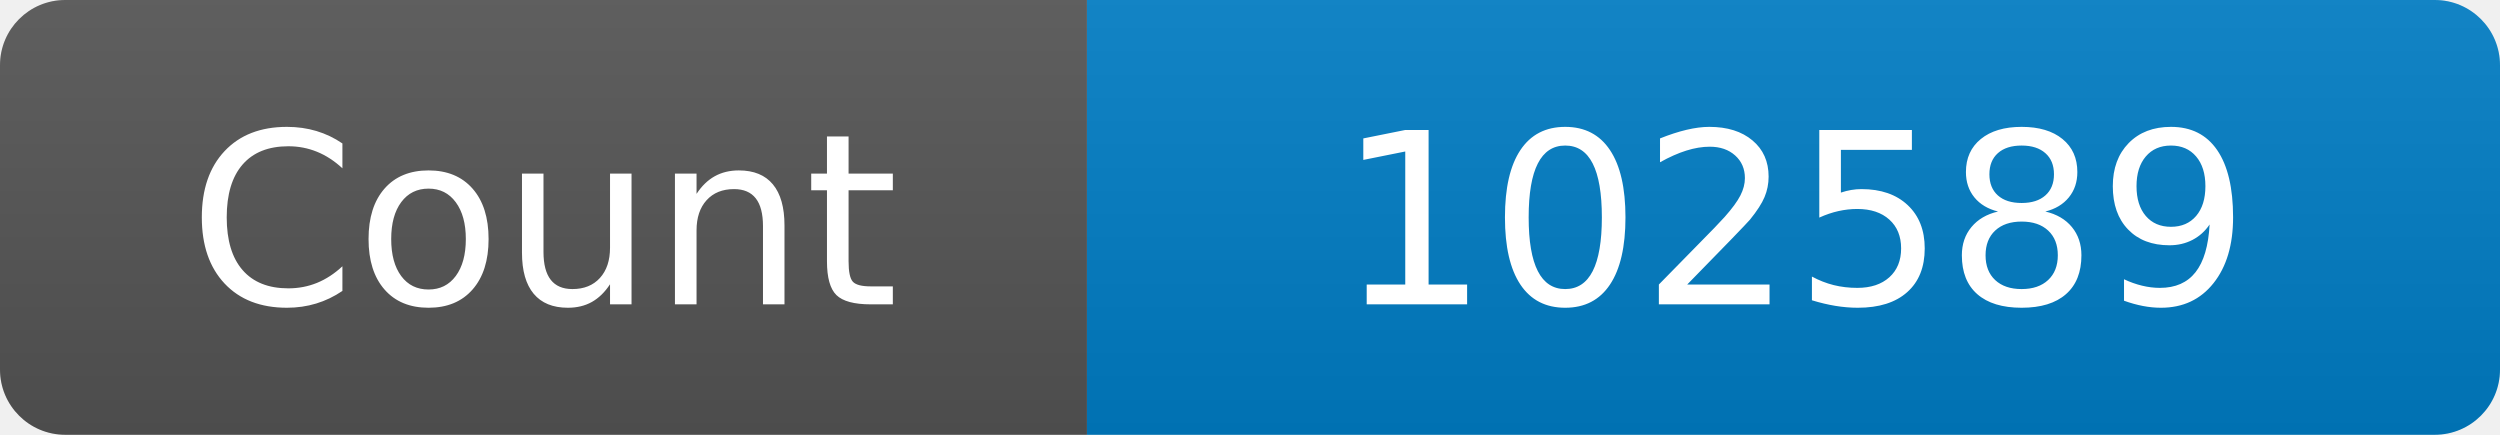
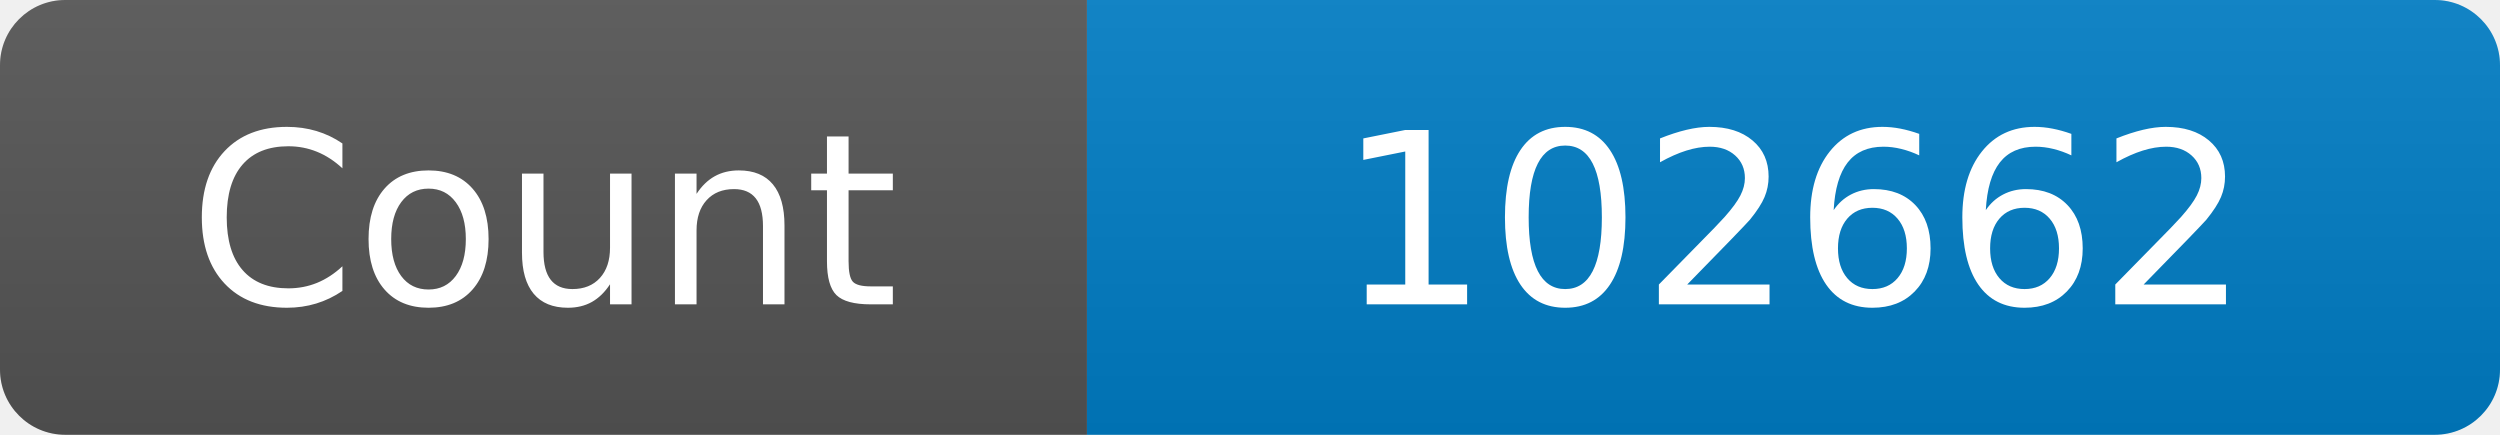
<svg xmlns="http://www.w3.org/2000/svg" width="115" height="20" role="img" aria-label="Maintained?: yes">
  <linearGradient id="s" x2="0" y2="100%">
    <stop offset="0" stop-color="#bbb" stop-opacity=".1" />
    <stop offset="1" stop-opacity=".1" />
  </linearGradient>
  <clipPath id="r">
    <rect width="115" height="20" rx="3" fill="#fff" />
  </clipPath>
  <g clip-path="url(#r)">
    <rect width="50" height="20" fill="#555" />
    <rect x="50" width="160" height="20" fill="#007ec6" />
    <rect width="115" height="20" fill="url(#s)" />
  </g>
  <g fill="#fff" text-anchor="middle" font-family="Verdana,Geneva,DejaVu Sans,sans-serif" font-size="110">
    <text x="250" y="140" transform="scale(.1)" fill="#fff">Count</text>
-     <text x="825" y="140" transform="scale(.1)" fill="#fff">102589</text>
+     <text x="825" y="140" transform="scale(.1)" fill="#fff">102662</text>
  </g>
</svg>
